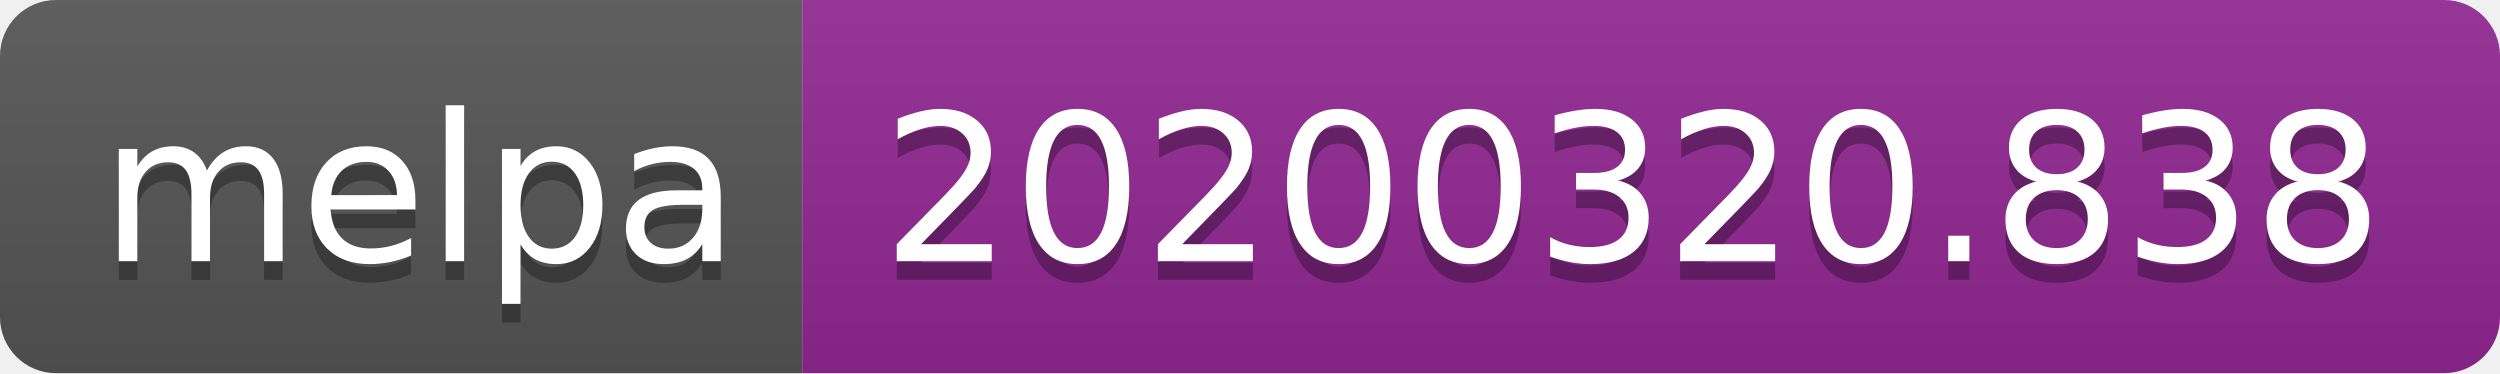
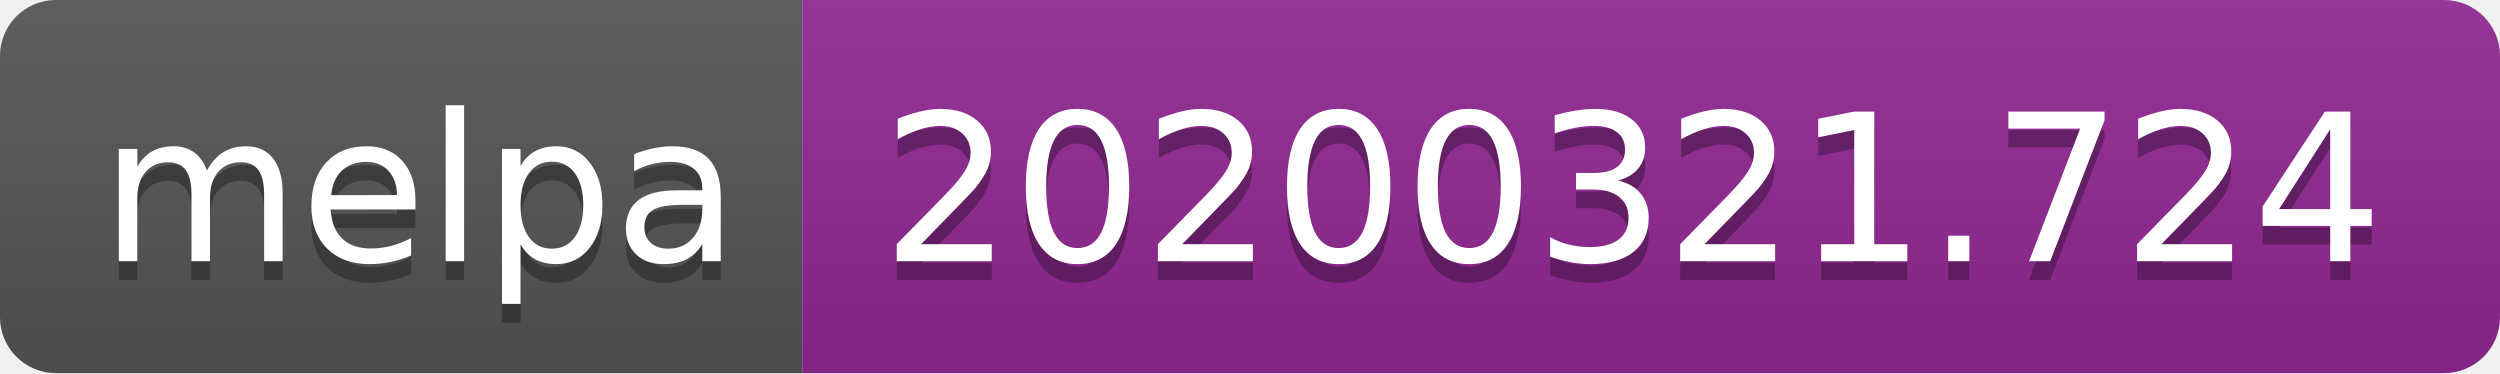
<svg xmlns="http://www.w3.org/2000/svg" width="134" height="20">
  <linearGradient id="b" x2="0" y2="100%">
    <stop offset="0" stop-color="#bbb" stop-opacity=".1" />
    <stop offset="1" stop-opacity=".1" />
  </linearGradient>
  <clipPath id="a">
    <rect width="134" height="20" rx="3" fill="#fff" />
  </clipPath>
  <g clip-path="url(#a)">
    <path fill="#555" d="M0 0h43v20H0z" />
    <path fill="#922793" d="M43 0h91v20H43z" />
    <path fill="url(#b)" d="M0 0h134v20H0z" />
  </g>
  <g fill="#fff" text-anchor="middle" font-family="DejaVu Sans,Verdana,Geneva,sans-serif" font-size="110">
    <text x="225" y="150" fill="#010101" fill-opacity=".3" transform="scale(.1)" textLength="330">melpa</text>
    <text x="225" y="140" transform="scale(.1)" textLength="330">melpa</text>
-     <text x="875" y="150" fill="#010101" fill-opacity=".3" transform="scale(.1)" textLength="810">20200320.838</text>
-     <text x="875" y="140" transform="scale(.1)" textLength="810">20200320.838</text>
+     <text x="875" y="150" fill="#010101" fill-opacity=".3" transform="scale(.1)" textLength="810">20200321.724</text>
+     <text x="875" y="140" transform="scale(.1)" textLength="810">20200321.724</text>
  </g>
</svg>
